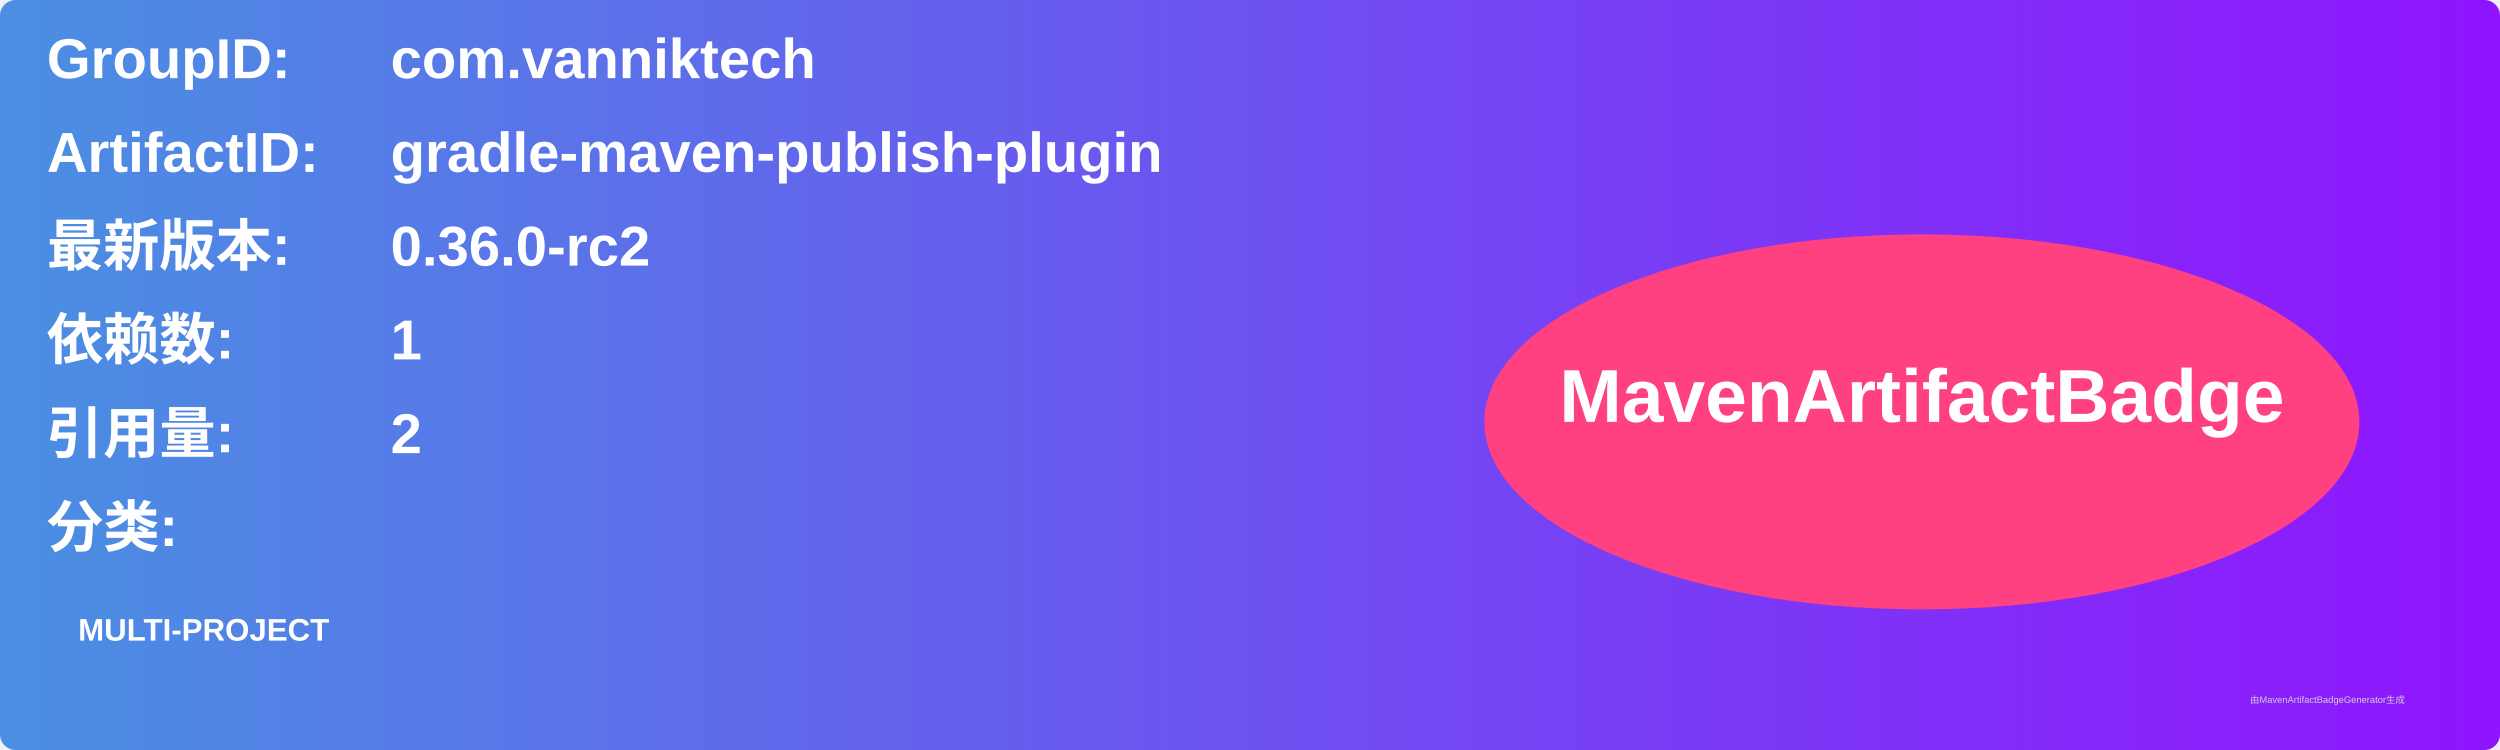
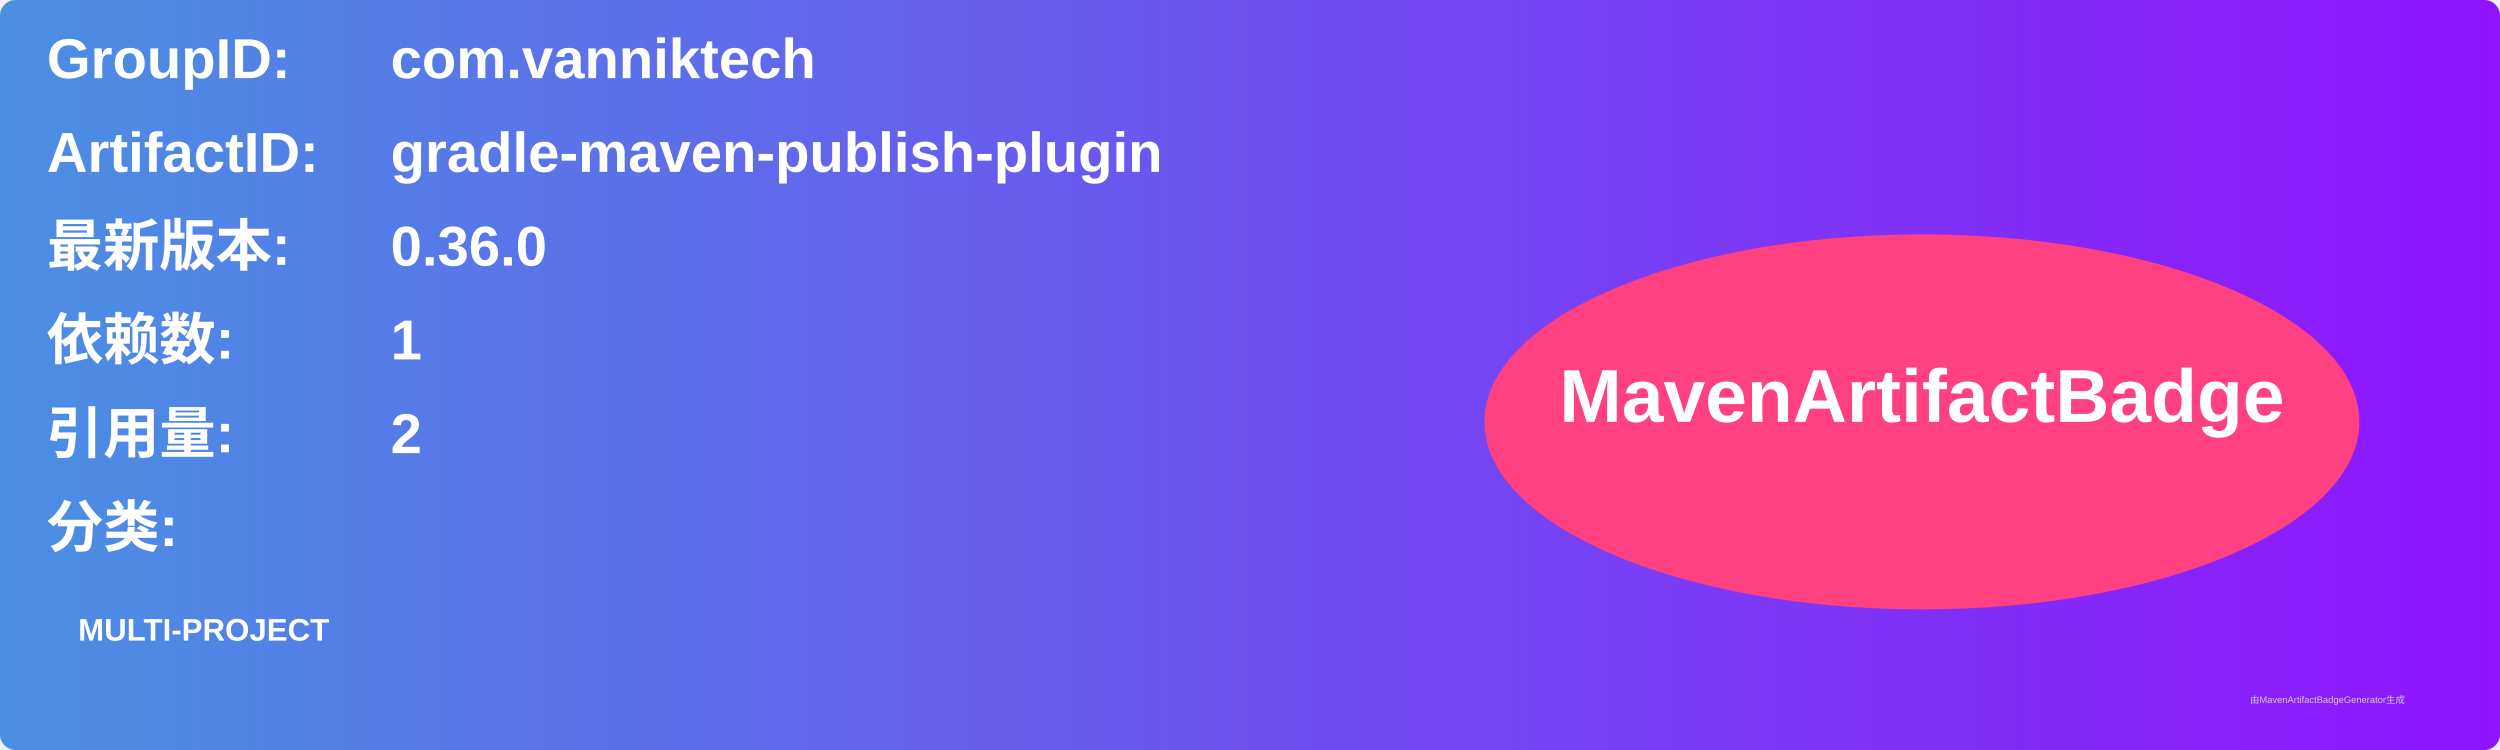
<svg xmlns="http://www.w3.org/2000/svg" width="800" height="240" viewBox="0 0 800 240">
  <linearGradient id="grad" x1="0%" y1="0%" x2="100%" y2="0%">
    <stop offset="0%" stop-color="#4a90e2" />
    <stop offset="100%" stop-color="#9013fe" />
  </linearGradient>
  <rect width="100%" height="100%" rx="5" ry="5" fill="url(#grad)" />
  <g transform="translate(15, 15)">
    <text x="0" y="10" font-family="Arial" font-size="18" fill="white" font-weight="bold" width="260">GroupID:</text>
    <text x="110" y="10" font-family="Arial" font-size="18" fill="white" font-weight="bold" width="460">com.vanniktech</text>
    <text x="0" y="40" font-family="Arial" font-size="18" fill="white" font-weight="bold" width="260">ArtifactID:</text>
    <text x="110" y="40" font-family="Arial" font-size="18" fill="white" font-weight="bold" width="460">gradle-maven-publish-plugin</text>
    <text x="0" y="70" font-family="Arial" font-size="18" fill="white" font-weight="bold">最新版本:</text>
    <text x="110" y="70" font-family="Arial" font-size="18" fill="white" font-weight="bold">
-       <tspan font-weight="bold">0.36.0-rc2</tspan>
+       <tspan font-weight="bold">0.36.0</tspan>
    </text>
    <text x="0" y="100" font-family="Arial" font-size="18" fill="white" font-weight="bold">依赖数: </text>
    <text x="110" y="100" font-family="Arial" font-size="18" fill="white">
      <tspan font-weight="bold">1</tspan>
    </text>
    <text x="0" y="130" font-family="Arial" font-size="18" fill="white" font-weight="bold">引用量: </text>
    <text x="110" y="130" font-family="Arial" font-size="18" fill="white">
      <tspan font-weight="bold">2</tspan>
    </text>
    <text x="0" y="160" font-family="Arial" font-size="18" fill="white" font-weight="bold">分类:</text>
    <text x="10" y="190" font-family="Arial" font-size="10" fill="white">
      <tspan font-weight="bold">MULTI-PROJECT</tspan>
    </text>
    <ellipse cx="600" cy="120" rx="140" ry="60" fill="#ff4081" />
    <text x="600" y="120" text-anchor="middle" font-family="Arial" font-size="24" fill="white" font-weight="bold">MavenArtifactBadge</text>
  </g>
  <text x="720" y="225" font-family="Arial" font-size="3" fill="#d0d0d0">由MavenArtifactBadgeGenerator生成</text>
</svg>
